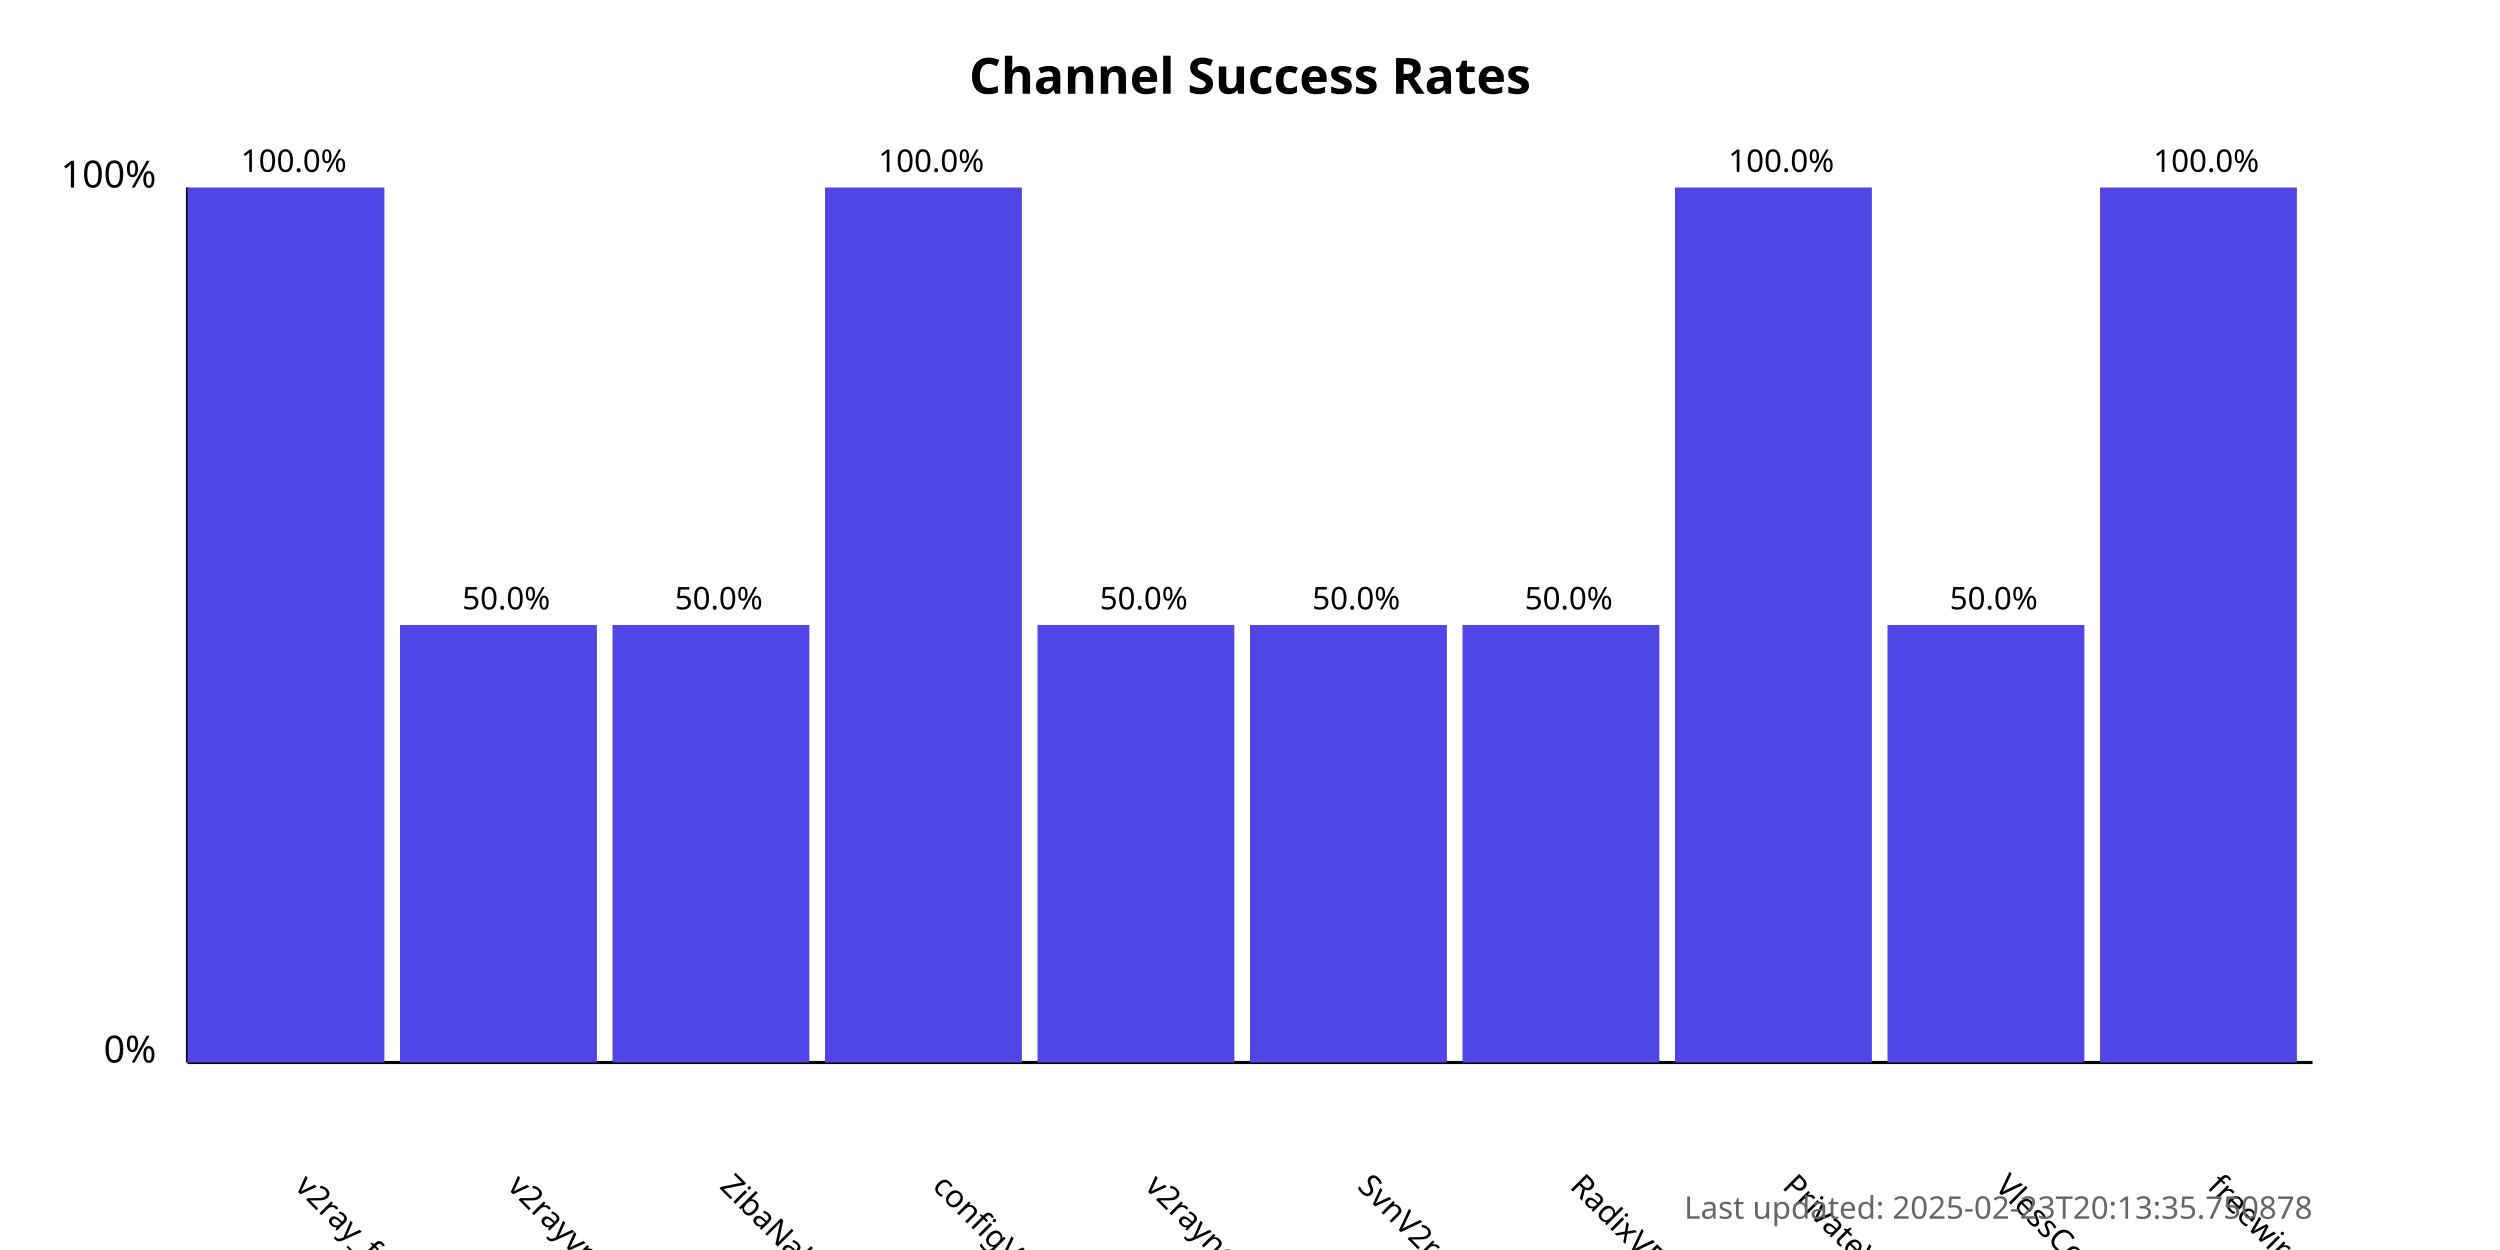
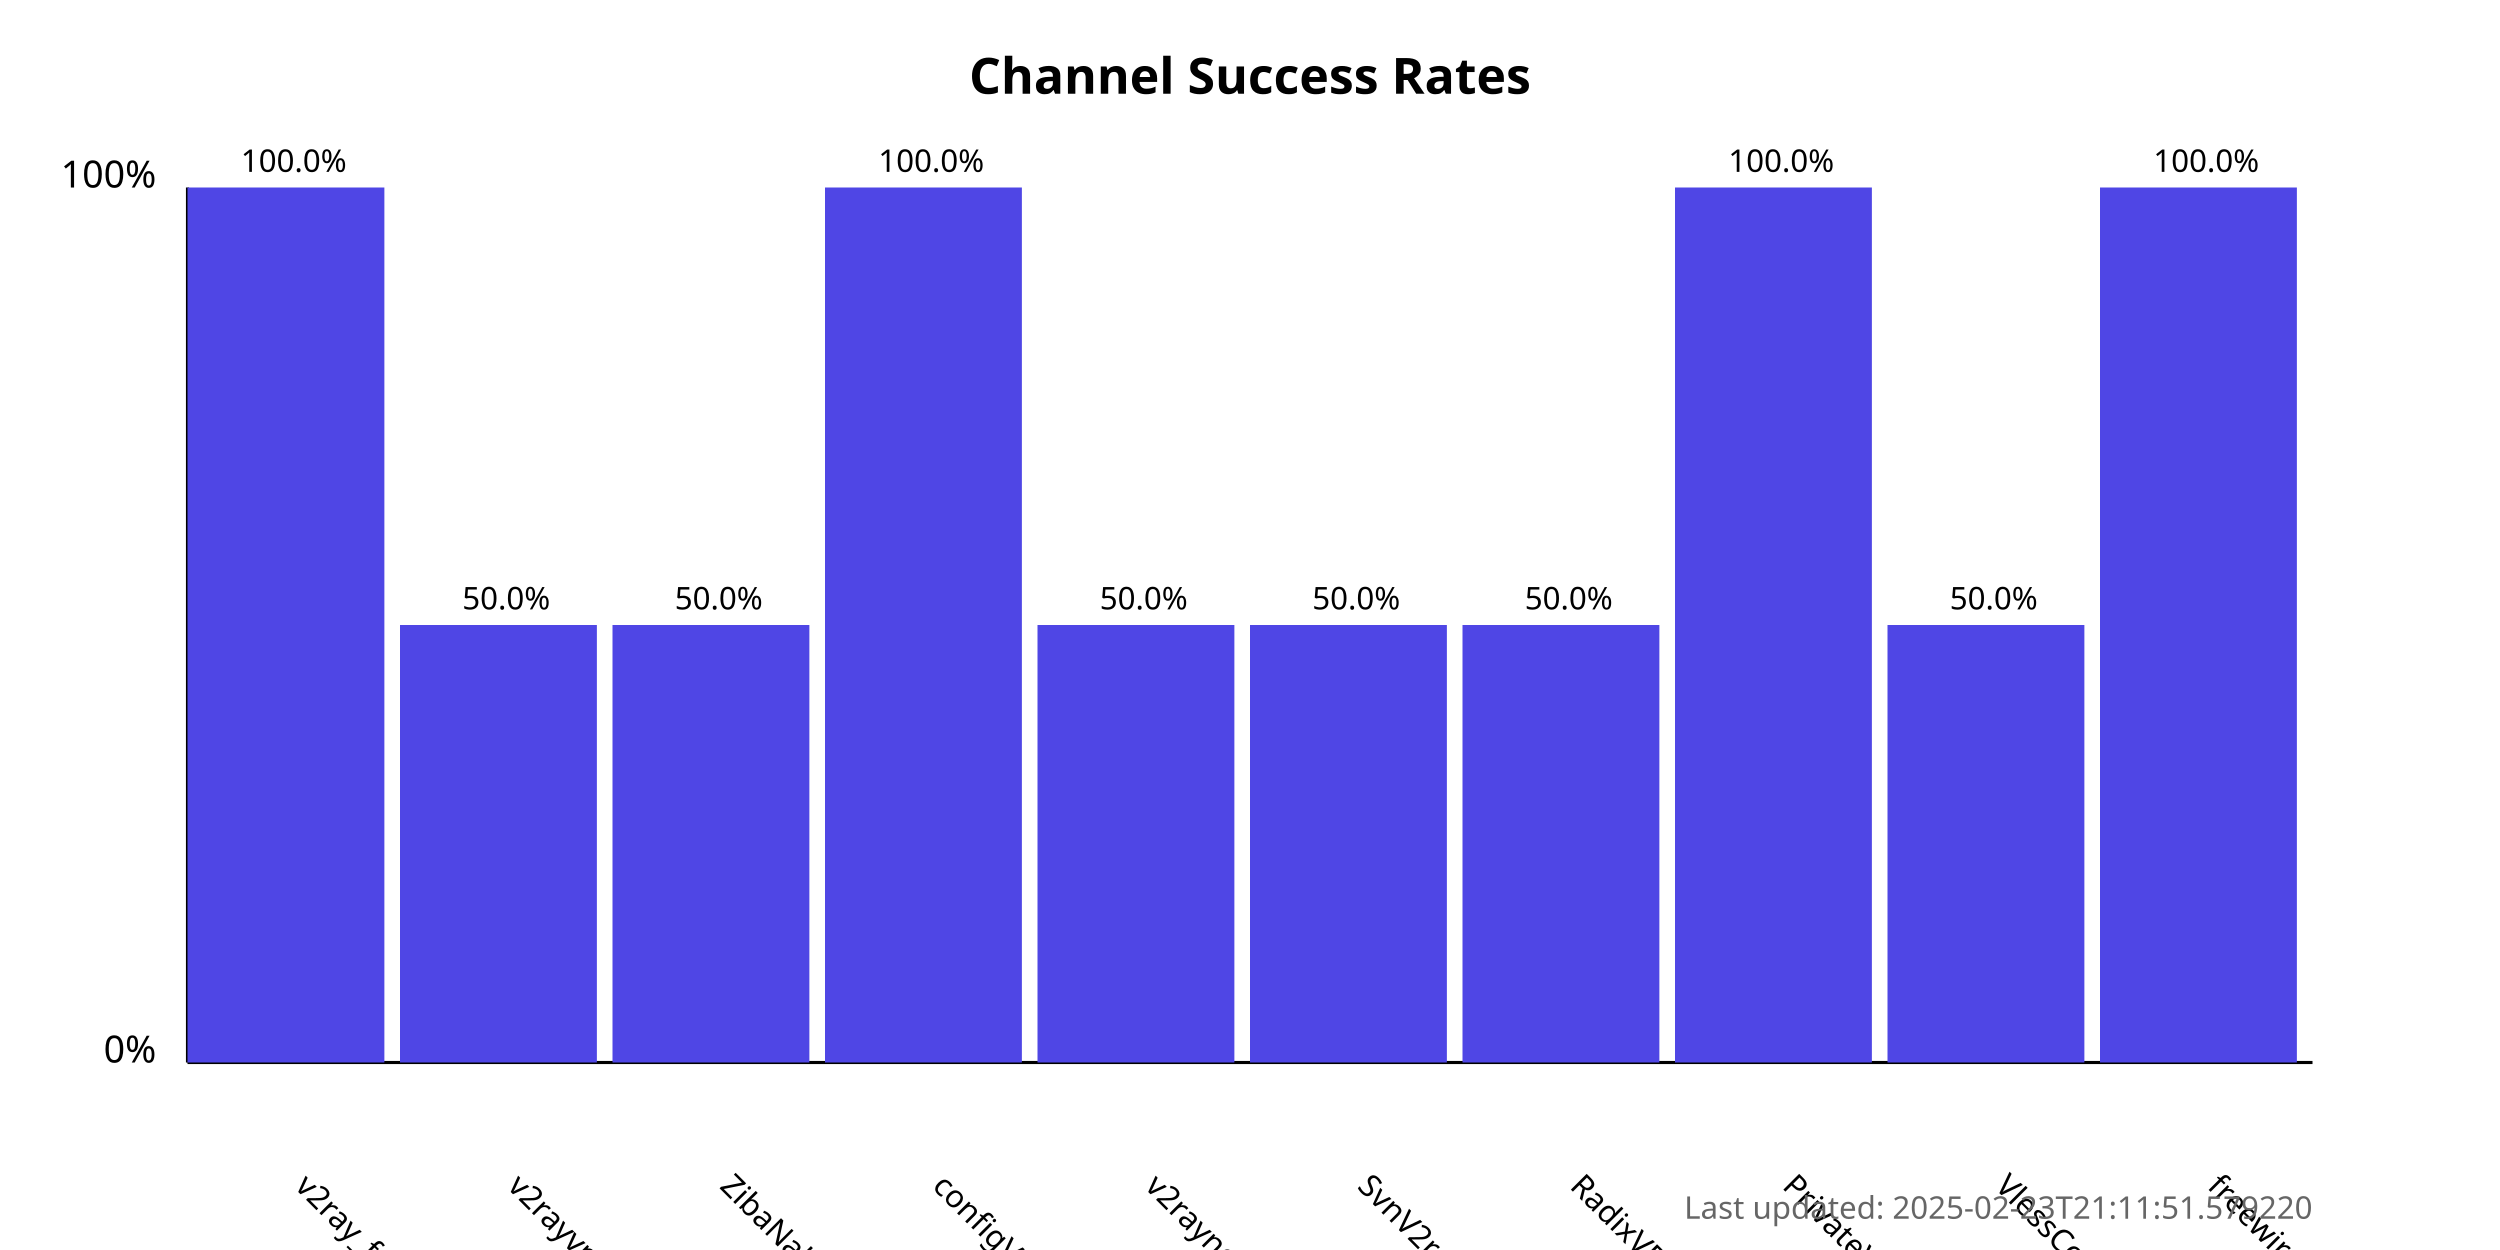
<svg xmlns="http://www.w3.org/2000/svg" width="800" height="400">
  <style>
            .chart-title { font: bold 16px sans-serif; }
            .axis-label { font: 12px sans-serif; }
            .tick-label { font: 10px sans-serif; }
            .bar { fill: #4f46e5; }
            .bar:hover { fill: #6366f1; }
            .timestamp { font: 10px sans-serif; fill: #666; }
        </style>
  <text x="400.0" y="30" text-anchor="middle" class="chart-title">
            Channel Success Rates
        </text>
  <line x1="60" y1="340" x2="60" y2="60" stroke="black" stroke-width="1" />
  <line x1="60" y1="340" x2="740" y2="340" stroke="black" stroke-width="1" />
  <text x="50" y="340" text-anchor="end" class="axis-label">0%</text>
  <text x="50" y="60" text-anchor="end" class="axis-label">100%</text>
  <g>
    <rect x="60" y="60.0" width="63.0" height="280.0" class="bar" />
    <text x="94.0" y="380" transform="rotate(45, 94.0, 380)" text-anchor="start" class="tick-label">
                v2ray_free_conf
            </text>
    <text x="94.0" y="55.0" text-anchor="middle" class="tick-label">
                100.0%
            </text>
  </g>
  <g>
    <rect x="128.0" y="200.0" width="63.0" height="140.0" class="bar" />
    <text x="162.0" y="380" transform="rotate(45, 162.0, 380)" text-anchor="start" class="tick-label">
                v2rayvpno
            </text>
    <text x="162.0" y="195.0" text-anchor="middle" class="tick-label">
                50.0%
            </text>
  </g>
  <g>
    <rect x="196.0" y="200.0" width="63.0" height="140.0" class="bar" />
    <text x="230.0" y="380" transform="rotate(45, 230.0, 380)" text-anchor="start" class="tick-label">
                ZibaNabz
            </text>
    <text x="230.0" y="195.0" text-anchor="middle" class="tick-label">
                50.0%
            </text>
  </g>
  <g>
    <rect x="264.0" y="60.0" width="63.0" height="280.0" class="bar" />
    <text x="298.0" y="380" transform="rotate(45, 298.0, 380)" text-anchor="start" class="tick-label">
                configV2rayForFree
            </text>
    <text x="298.0" y="55.0" text-anchor="middle" class="tick-label">
                100.0%
            </text>
  </g>
  <g>
    <rect x="332.0" y="200.0" width="63.0" height="140.0" class="bar" />
    <text x="366.0" y="380" transform="rotate(45, 366.0, 380)" text-anchor="start" class="tick-label">
                v2rayngvpn
            </text>
    <text x="366.0" y="195.0" text-anchor="middle" class="tick-label">
                50.0%
            </text>
  </g>
  <g>
    <rect x="400.0" y="200.0" width="63.0" height="140.0" class="bar" />
    <text x="434.0" y="380" transform="rotate(45, 434.0, 380)" text-anchor="start" class="tick-label">
                SvnV2ray
            </text>
    <text x="434.0" y="195.0" text-anchor="middle" class="tick-label">
                50.0%
            </text>
  </g>
  <g>
    <rect x="468.0" y="200.0" width="63.0" height="140.0" class="bar" />
    <text x="502.0" y="380" transform="rotate(45, 502.0, 380)" text-anchor="start" class="tick-label">
                RadixVPN
            </text>
    <text x="502.0" y="195.0" text-anchor="middle" class="tick-label">
                50.0%
            </text>
  </g>
  <g>
    <rect x="536.0" y="60.0" width="63.0" height="280.0" class="bar" />
    <text x="570.0" y="380" transform="rotate(45, 570.0, 380)" text-anchor="start" class="tick-label">
                PrivateVPNs
            </text>
    <text x="570.0" y="55.0" text-anchor="middle" class="tick-label">
                100.0%
            </text>
  </g>
  <g>
    <rect x="604.0" y="200.0" width="63.0" height="140.0" class="bar" />
    <text x="638.0" y="380" transform="rotate(45, 638.0, 380)" text-anchor="start" class="tick-label">
                VlessConfig
            </text>
    <text x="638.0" y="195.0" text-anchor="middle" class="tick-label">
                50.0%
            </text>
  </g>
  <g>
    <rect x="672.0" y="60.0" width="63.0" height="280.0" class="bar" />
    <text x="706.0" y="380" transform="rotate(45, 706.0, 380)" text-anchor="start" class="tick-label">
                freewireguard
            </text>
    <text x="706.0" y="55.0" text-anchor="middle" class="tick-label">
                100.0%
            </text>
  </g>
  <text x="740" y="390" text-anchor="end" class="timestamp">
-             Last updated: 2025-02-23T20:13:35.750878
+             Last updated: 2025-02-23T21:11:51.579220
        </text>
</svg>
